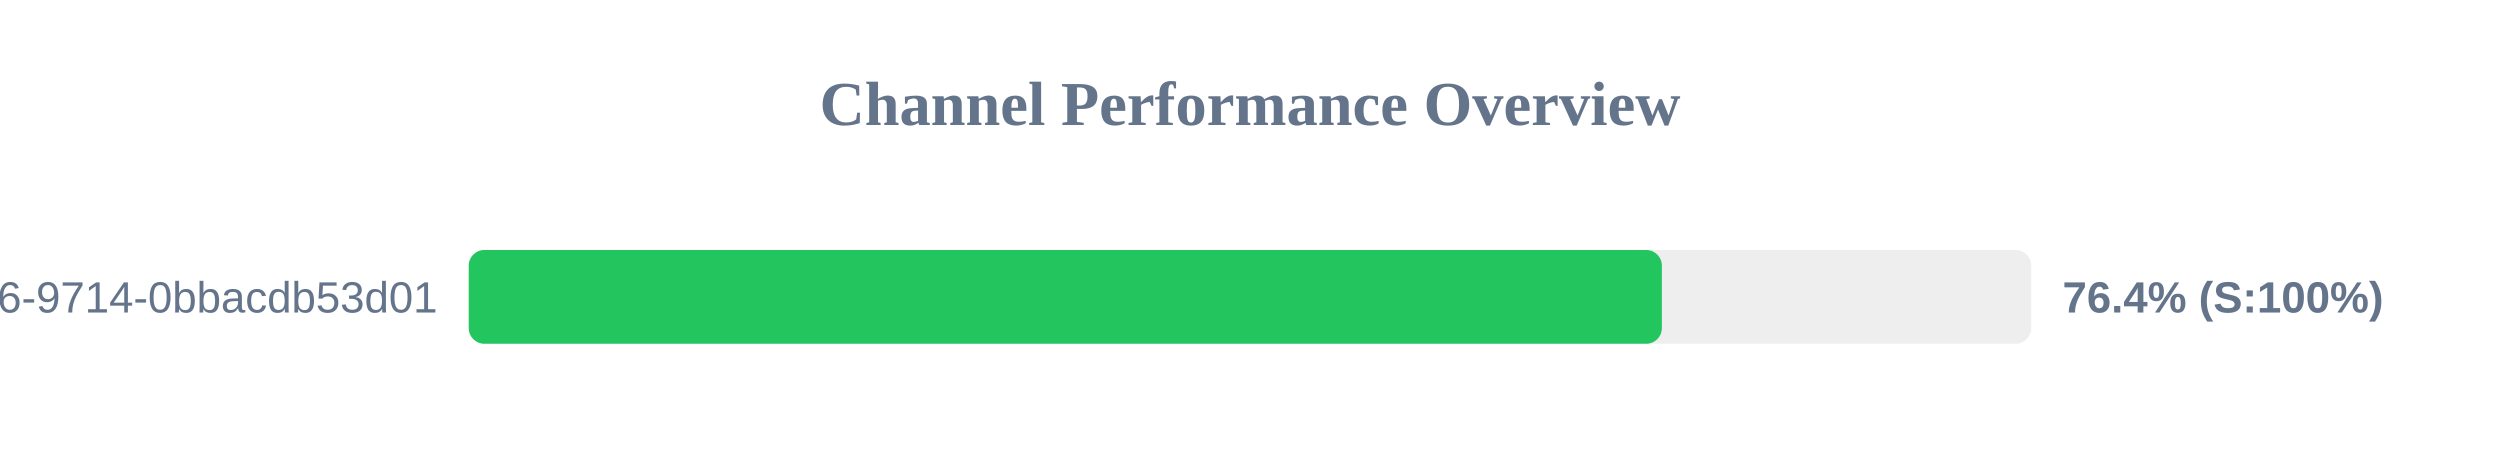
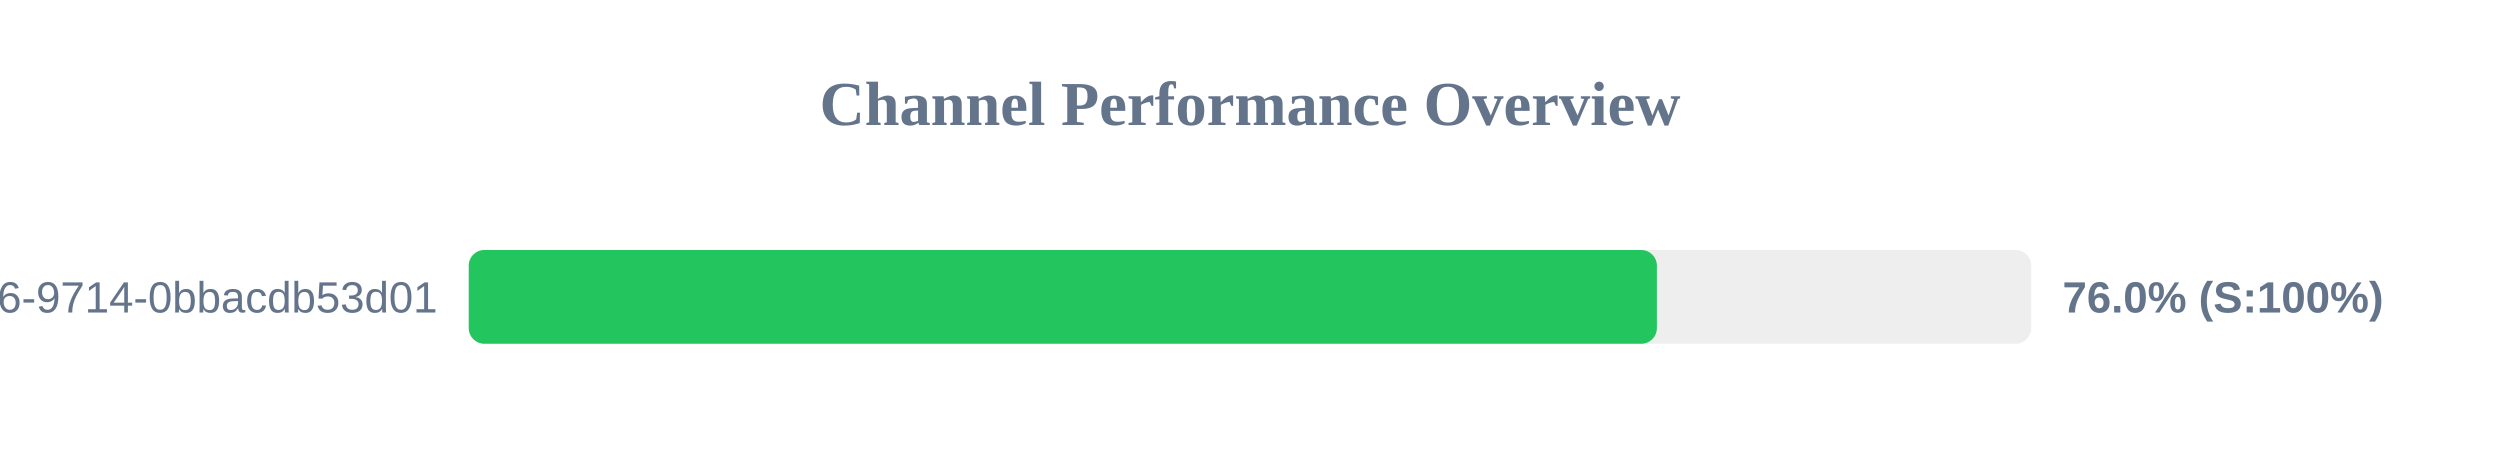
<svg xmlns="http://www.w3.org/2000/svg" width="800" height="150" version="1.1">
  <style>
        .row { font: 14px Arial; fill: #64748b; }
        .score { font: bold 14px Arial; fill: #64748b; }
    </style>
  <text x="400" y="40" text-anchor="middle" font-size="20px" font-weight="bold" fill="#64748b">Channel Performance Overview</text>
  <rect x="150" y="80" width="500" height="30" fill="#eee" rx="5" />
-   <rect x="150" y="80" width="381.8" height="30" fill="#22c55e" rx="5" />
+   <rect x="150" y="80" width="380.2" height="30" fill="#22c55e" rx="5" />
  <text x="140" y="100" text-anchor="end" class="row">?uuid=23125f6e-ec56-4c26-9714-0bbacdb53d01</text>
-   <text x="660" y="100" text-anchor="start" class="score">76.4% (S:100%)</text>
+   <text x="660" y="100" text-anchor="start" class="score">76.0% (S:100%)</text>
</svg>
